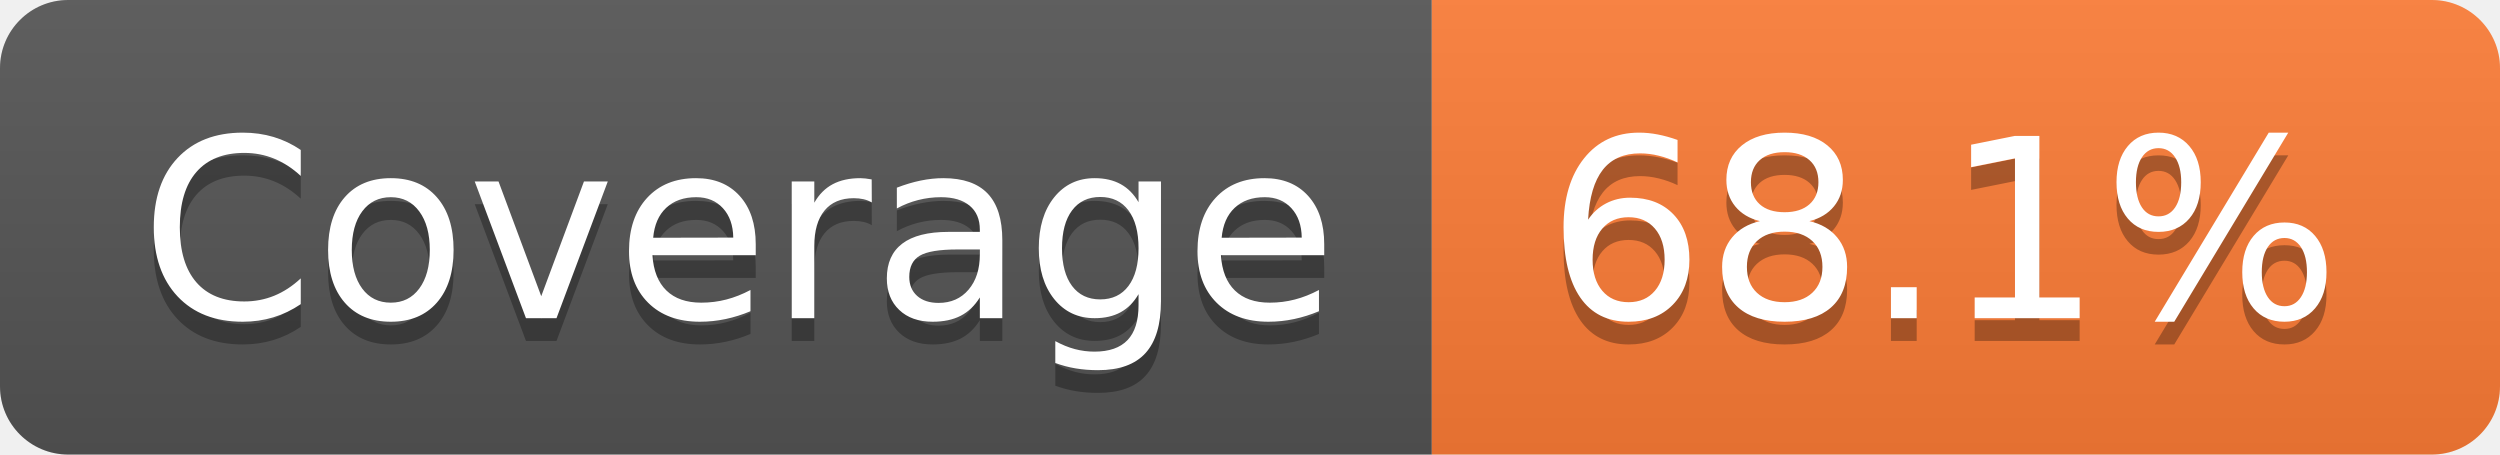
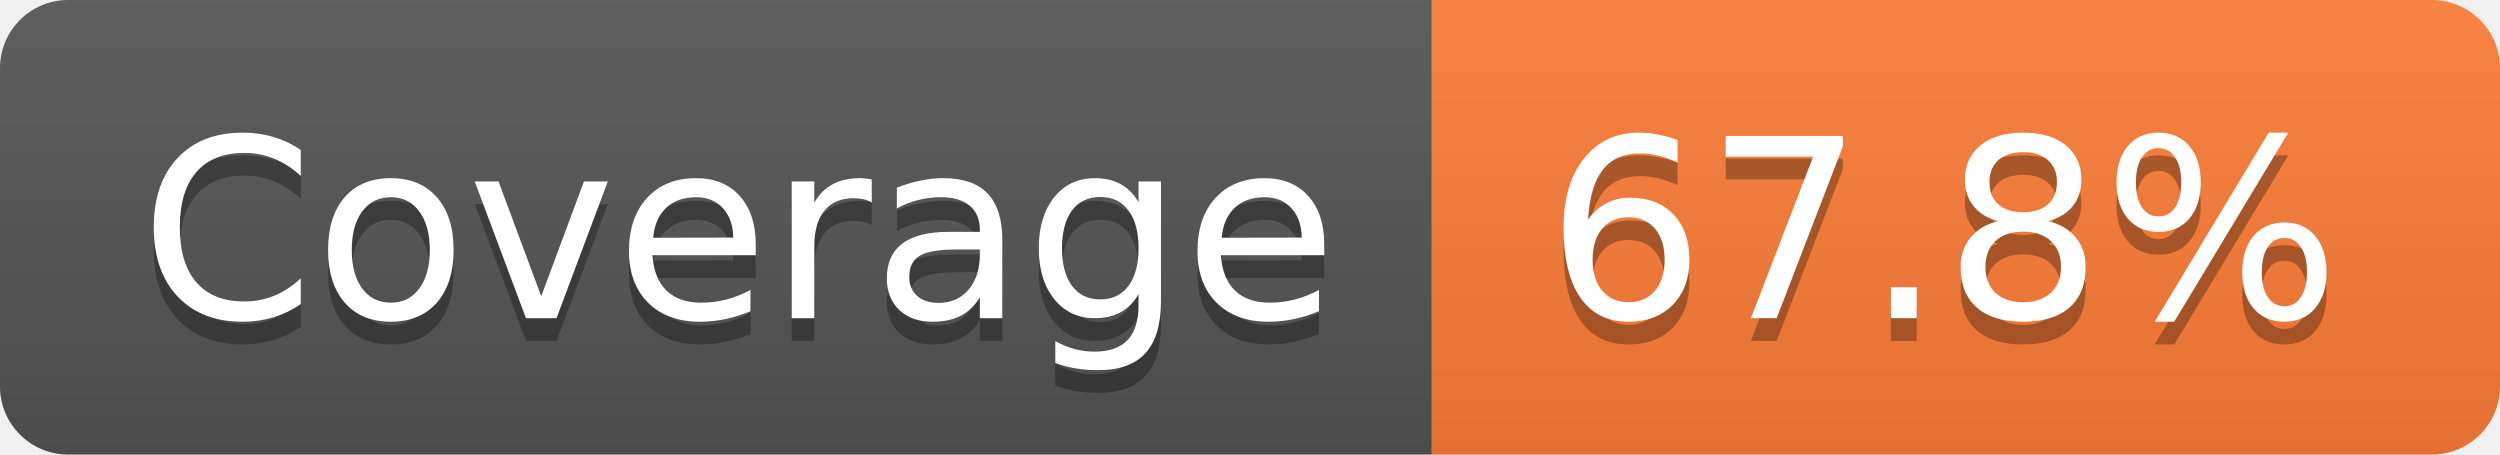
- <svg xmlns="http://www.w3.org/2000/svg" width="110" height="20" role="img" aria-label="Coverage: 68.1%">
+ <svg xmlns="http://www.w3.org/2000/svg" width="110" height="20" role="img" aria-label="Coverage: 67.8%">
  <linearGradient id="s" x2="0" y2="100%">
    <stop offset="0" stop-color="#bbb" stop-opacity=".1" />
    <stop offset="1" stop-opacity=".1" />
  </linearGradient>
  <clipPath id="r">
    <rect width="110" height="20" rx="3" fill="#fff" />
  </clipPath>
  <g clip-path="url(#r)">
    <rect width="63" height="20" fill="#555" />
    <rect x="63" width="47" height="20" fill="#fe7d37" />
    <rect width="110" height="20" fill="url(#s)" />
  </g>
  <g fill="#fff" text-anchor="middle" font-family="Verdana,Geneva,DejaVu Sans,sans-serif" text-rendering="geometricPrecision" font-size="110">
    <text aria-hidden="true" x="325" y="150" fill="#010101" fill-opacity=".3" transform="scale(.1)" textLength="530">Coverage</text>
    <text x="325" y="140" transform="scale(.1)" fill="#fff" textLength="530">Coverage</text>
-     <text aria-hidden="true" x="855" y="150" fill="#010101" fill-opacity=".3" transform="scale(.1)" textLength="370">68.1%</text>
-     <text x="855" y="140" transform="scale(.1)" fill="#fff" textLength="370">68.1%</text>
+     <text aria-hidden="true" x="855" y="150" fill="#010101" fill-opacity=".3" transform="scale(.1)" textLength="370">67.8%</text>
+     <text x="855" y="140" transform="scale(.1)" fill="#fff" textLength="370">67.8%</text>
  </g>
</svg>
